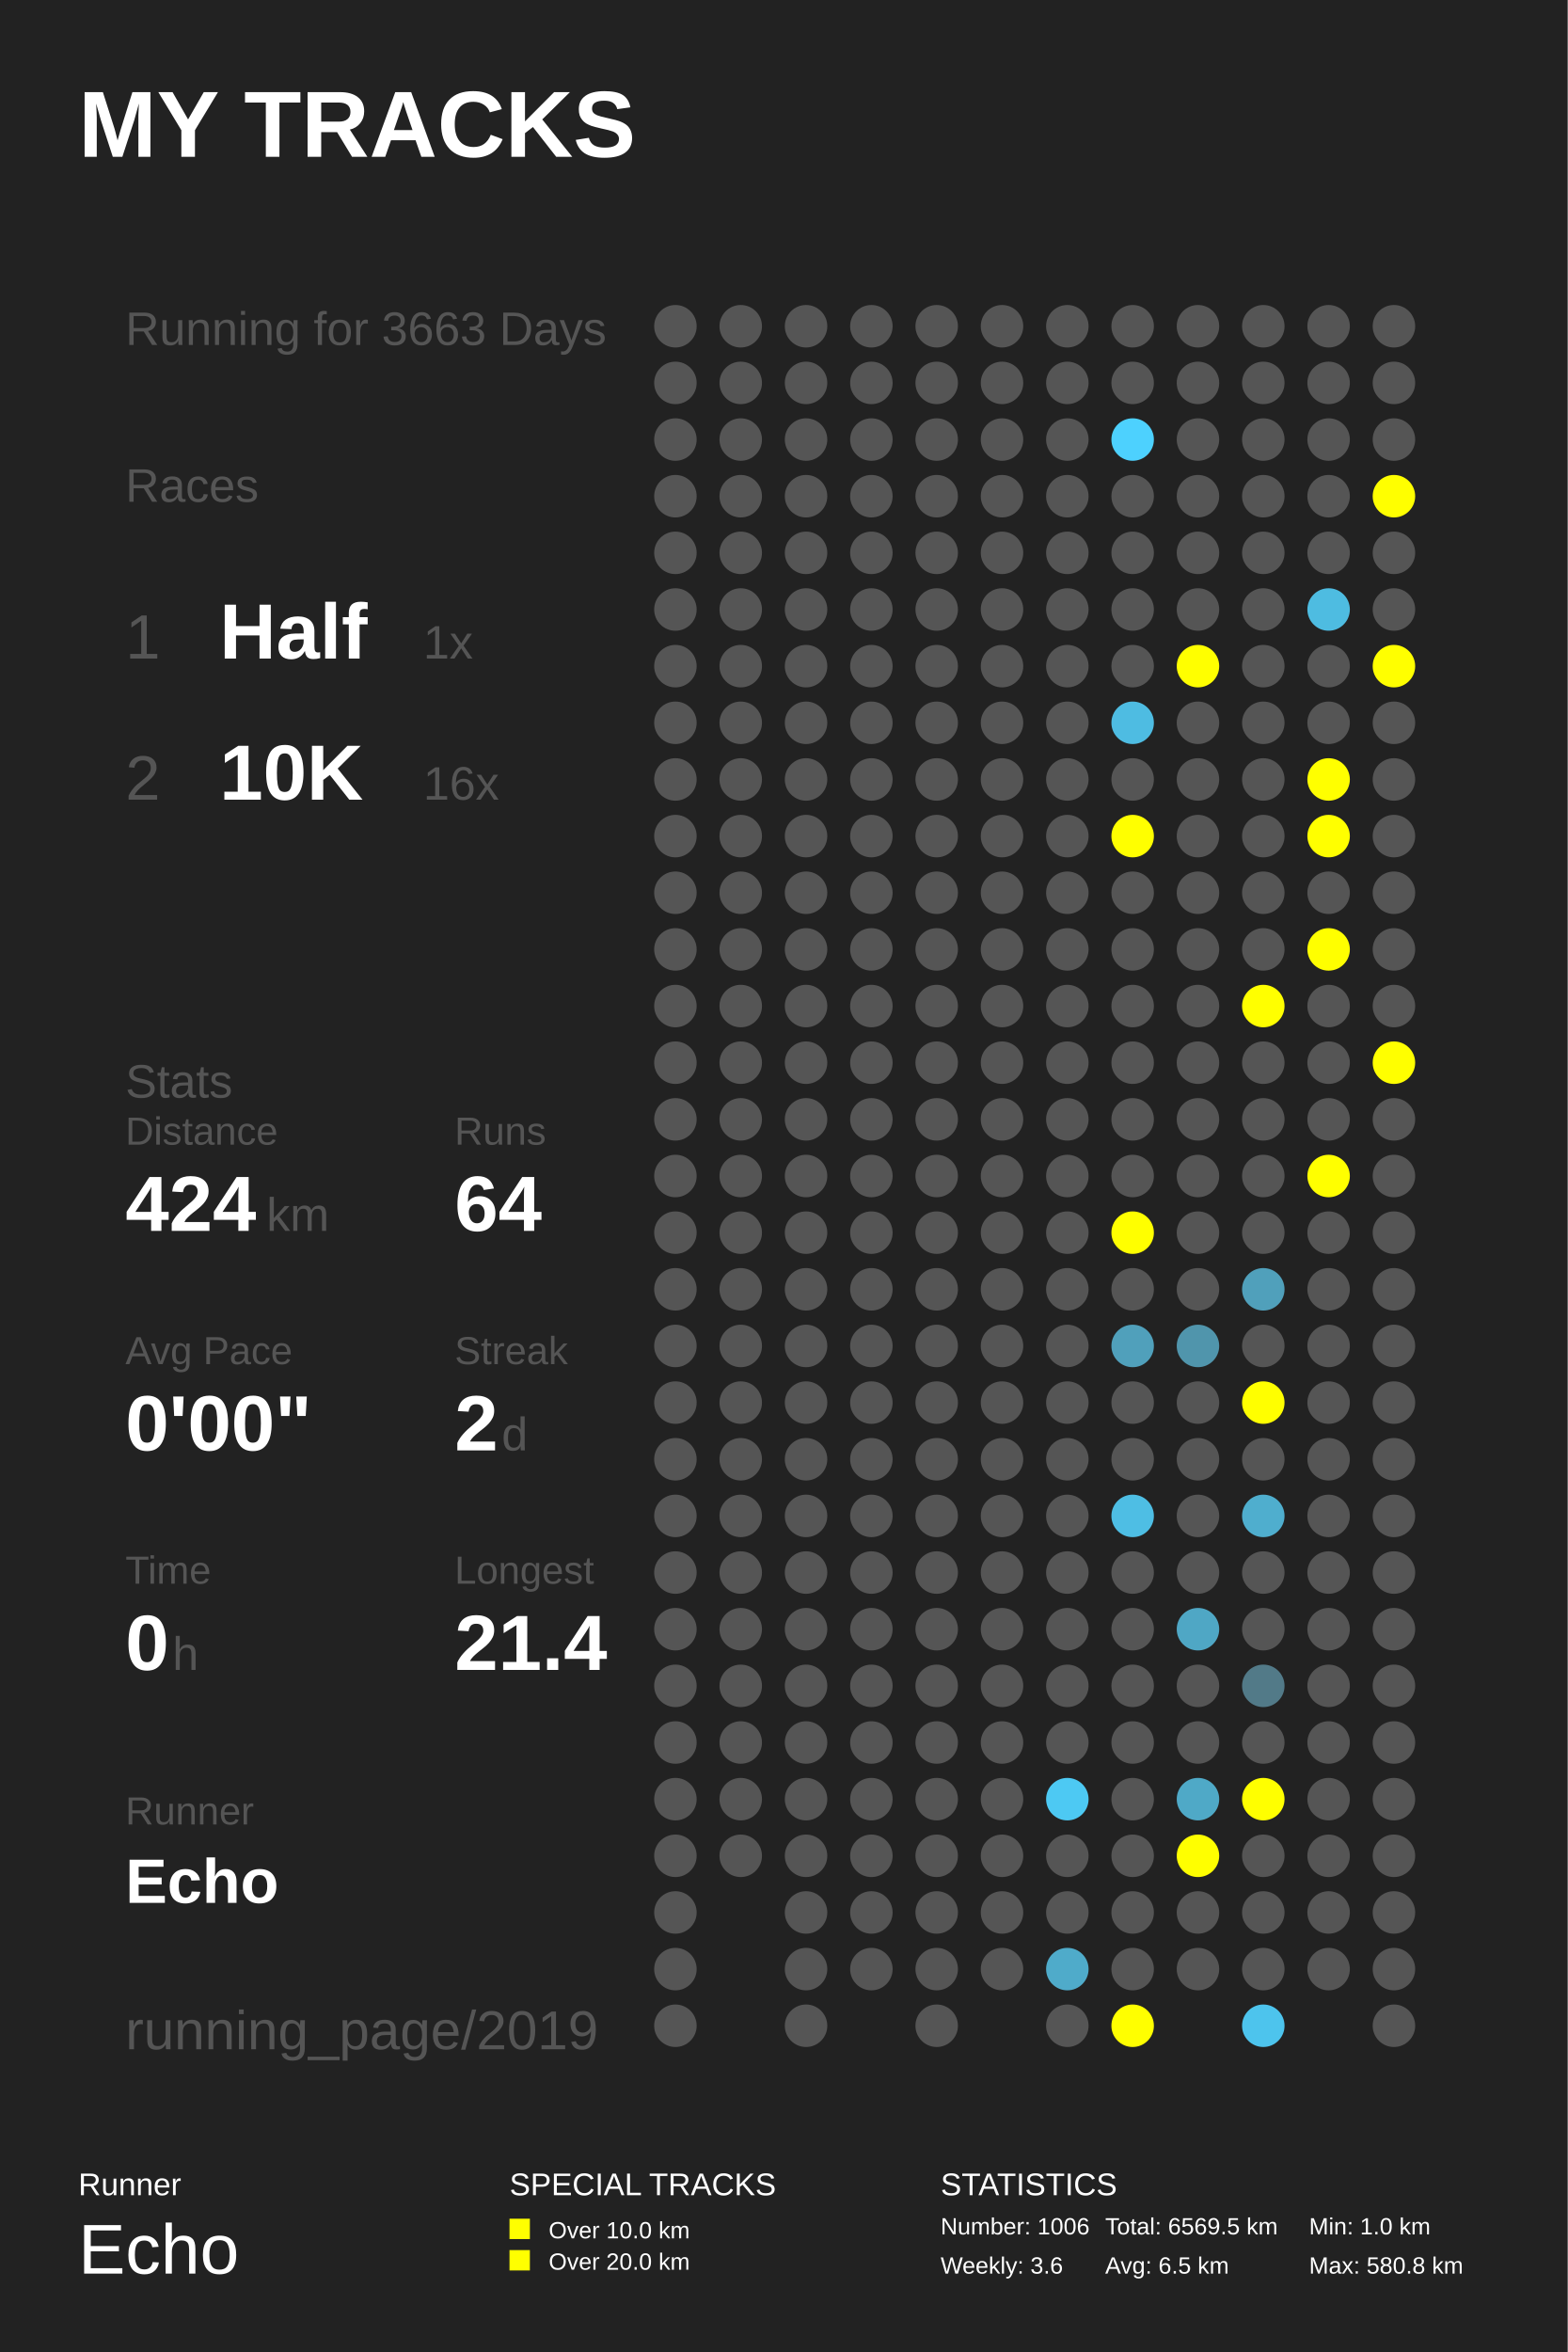
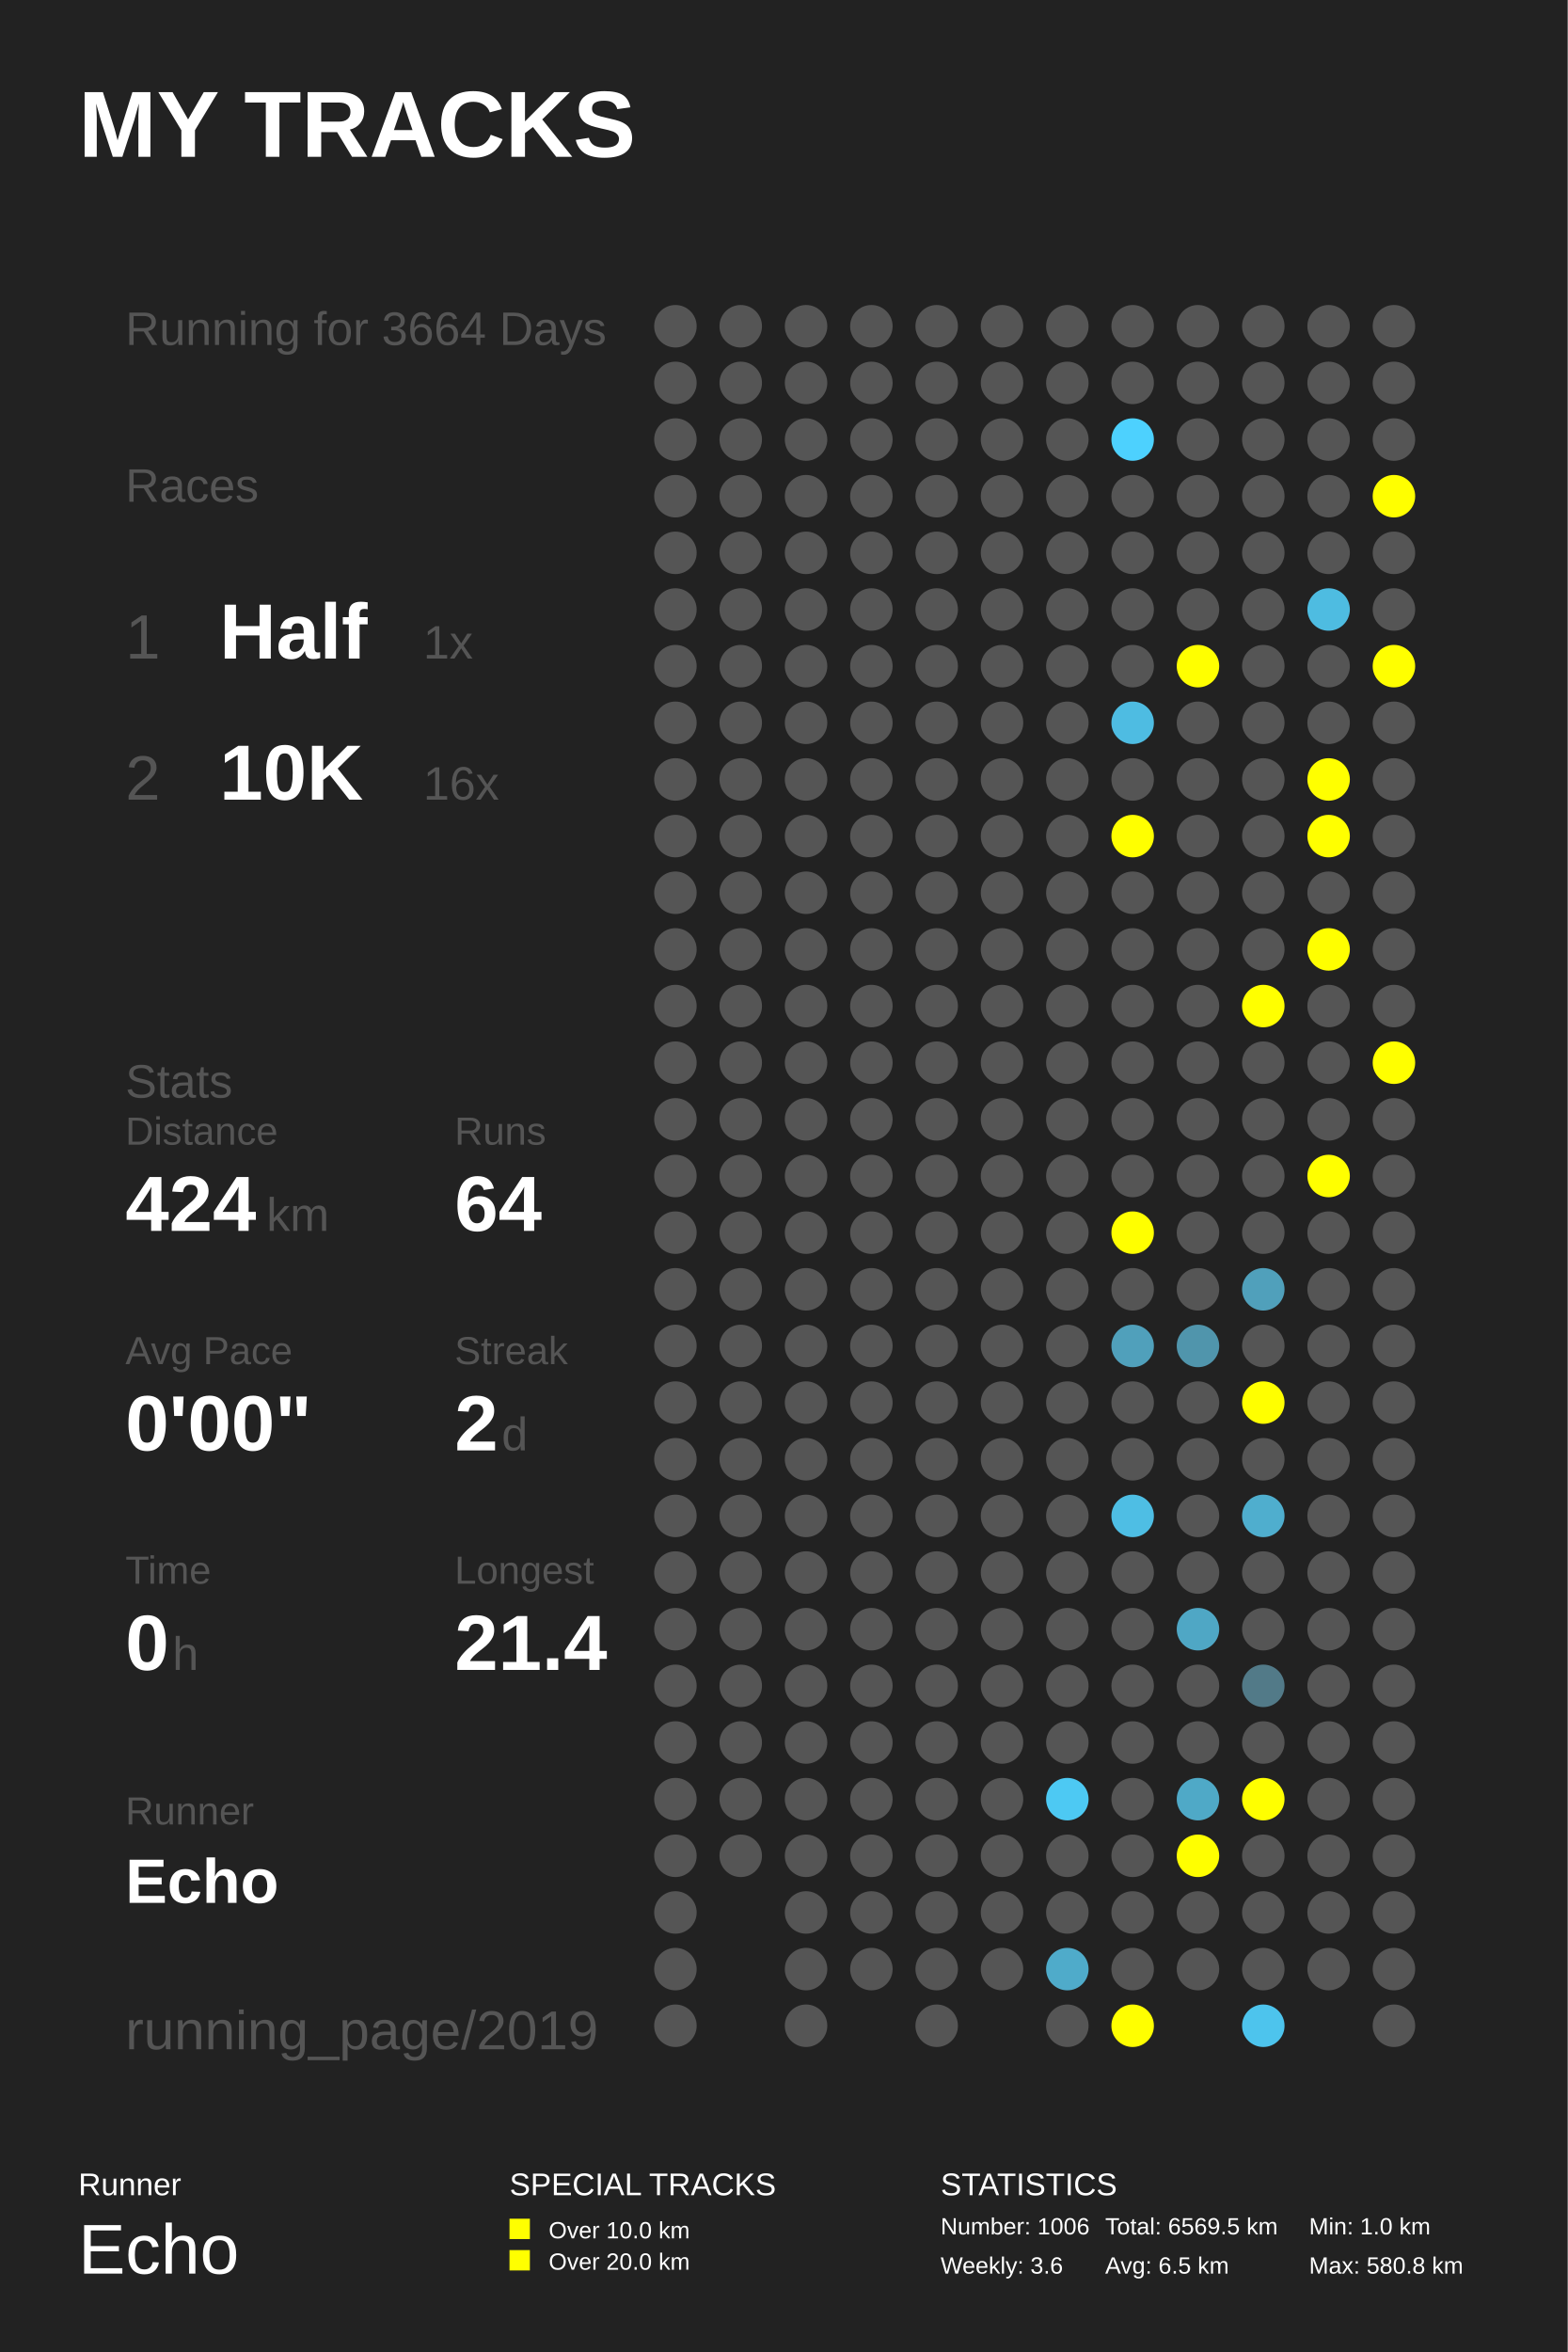
<svg xmlns="http://www.w3.org/2000/svg" baseProfile="full" height="300mm" version="1.1" viewBox="0,0,200,300" width="200mm">
  <defs />
  <rect fill="#222222" height="300" width="200" x="0" y="0" />
  <text fill="#FFFFFF" style="font-size:12px; font-family:Arial; font-weight:bold;" x="10" y="20">MY TRACKS</text>
  <text fill="#FFFFFF" style="font-size:4px; font-family:Arial" x="10" y="280">Runner</text>
  <text fill="#FFFFFF" style="font-size:9px; font-family:Arial" x="10" y="290">Echo</text>
  <text fill="#FFFFFF" style="font-size:4px; font-family:Arial" x="65" y="280">SPECIAL TRACKS</text>
  <rect fill="#FFFF00" height="2.6" width="2.6" x="65" y="283" />
  <text fill="#FFFFFF" style="font-size:3px; font-family:Arial" x="70" y="285.5">Over 10.0 km</text>
  <rect fill="#FFFF00" height="2.6" width="2.6" x="65" y="287" />
  <text fill="#FFFFFF" style="font-size:3px; font-family:Arial" x="70" y="289.5">Over 20.0 km</text>
  <text fill="#FFFFFF" style="font-size:4px; font-family:Arial" x="120" y="280">STATISTICS</text>
  <text fill="#FFFFFF" style="font-size:3px; font-family:Arial" x="120" y="285">Number: 1006</text>
  <text fill="#FFFFFF" style="font-size:3px; font-family:Arial" x="120" y="290">Weekly: 3.6</text>
  <text fill="#FFFFFF" style="font-size:3px; font-family:Arial" x="141" y="285">Total: 6569.5 km</text>
  <text fill="#FFFFFF" style="font-size:3px; font-family:Arial" x="141" y="290">Avg: 6.5 km</text>
  <text fill="#FFFFFF" style="font-size:3px; font-family:Arial" x="167" y="285">Min: 1.0 km</text>
  <text fill="#FFFFFF" style="font-size:3px; font-family:Arial" x="167" y="290">Max: 580.8 km</text>
-   <text fill="#555555" style="font-size:6px; font-family:Arial;" x="16" y="44">Running for 3663 Days</text>
+   <text fill="#555555" style="font-size:6px; font-family:Arial;" x="16" y="44">Running for 3664 Days</text>
  <text fill="#555555" style="font-size:6px; font-family:Arial;" x="16" y="64">Races</text>
  <text fill="#555555" style="font-size:8px; font-family:Arial;" x="16" y="84">1</text>
  <text fill="#FFFFFF" style="font-size:10px; font-family:Arial; font-weight:bold;" x="28" y="84">Half</text>
  <text fill="#555555" style="font-size:6px; font-family:Arial;" x="54" y="84">1x</text>
  <text fill="#555555" style="font-size:8px; font-family:Arial;" x="16" y="102">2</text>
  <text fill="#FFFFFF" style="font-size:10px; font-family:Arial; font-weight:bold;" x="28" y="102">10K</text>
  <text fill="#555555" style="font-size:6px; font-family:Arial;" x="54" y="102">16x</text>
  <text fill="#555555" style="font-size:6px; font-family:Arial;" x="16" y="140">Stats</text>
  <text fill="#555555" style="font-size:5px; font-family:Arial;" x="16" y="146">Distance</text>
  <text fill="#FFFFFF" style="font-size:10px; font-family:Arial; font-weight:bold;" x="16" y="157">424</text>
  <text fill="#555555" style="font-size:6px; font-family:Arial;" x="34" y="157">km</text>
  <text fill="#555555" style="font-size:5px; font-family:Arial;" x="58" y="146">Runs</text>
  <text fill="#FFFFFF" style="font-size:10px; font-family:Arial; font-weight:bold;" x="58" y="157">64</text>
  <text fill="#555555" style="font-size:5px; font-family:Arial;" x="16" y="174">Avg Pace</text>
  <text fill="#FFFFFF" style="font-size:10px; font-family:Arial; font-weight:bold;" x="16" y="185">0'00"</text>
  <text fill="#555555" style="font-size:5px; font-family:Arial;" x="58" y="174">Streak</text>
  <text fill="#FFFFFF" style="font-size:10px; font-family:Arial; font-weight:bold;" x="58" y="185">2</text>
  <text fill="#555555" style="font-size:6px; font-family:Arial;" x="64" y="185">d</text>
  <text fill="#555555" style="font-size:5px; font-family:Arial;" x="16" y="202">Time</text>
  <text fill="#FFFFFF" style="font-size:10px; font-family:Arial; font-weight:bold;" x="16" y="213">0</text>
  <text fill="#555555" style="font-size:6px; font-family:Arial;" x="22" y="213">h</text>
  <text fill="#555555" style="font-size:5px; font-family:Arial;" x="58" y="202">Longest</text>
  <text fill="#FFFFFF" style="font-size:10px; font-family:Arial; font-weight:bold;" x="58" y="213">21.4</text>
  <text fill="#555555" style="font-size:5px; font-family:Arial;" x="16" y="232.71">Runner</text>
  <text fill="#FFFFFF" style="font-size:8px; font-family:Arial; font-weight:bold;" x="16" y="242.71">Echo</text>
  <text fill="#555555" style="font-size:7px; font-family:Arial;" x="16" y="261.387">running_page/2019</text>
  <circle cx="86.167" cy="41.613" fill="#555555" r="2.71" />
  <circle cx="86.167" cy="48.839" fill="#555555" r="2.71" />
  <circle cx="86.167" cy="56.065" fill="#555555" r="2.71" />
  <circle cx="86.167" cy="63.29" fill="#555555" r="2.71" />
  <circle cx="86.167" cy="70.516" fill="#555555" r="2.71" />
  <circle cx="86.167" cy="77.742" fill="#555555" r="2.71" />
  <circle cx="86.167" cy="84.968" fill="#555555" r="2.71" />
  <circle cx="86.167" cy="92.194" fill="#555555" r="2.71" />
  <circle cx="86.167" cy="99.419" fill="#555555" r="2.71" />
  <circle cx="86.167" cy="106.645" fill="#555555" r="2.71" />
  <circle cx="86.167" cy="113.871" fill="#555555" r="2.71" />
  <circle cx="86.167" cy="121.097" fill="#555555" r="2.71" />
  <circle cx="86.167" cy="128.323" fill="#555555" r="2.71" />
  <circle cx="86.167" cy="135.548" fill="#555555" r="2.71" />
  <circle cx="86.167" cy="142.774" fill="#555555" r="2.71" />
  <circle cx="86.167" cy="150.0" fill="#555555" r="2.71" />
  <circle cx="86.167" cy="157.226" fill="#555555" r="2.71" />
  <circle cx="86.167" cy="164.452" fill="#555555" r="2.71" />
  <circle cx="86.167" cy="171.677" fill="#555555" r="2.71" />
  <circle cx="86.167" cy="178.903" fill="#555555" r="2.71" />
  <circle cx="86.167" cy="186.129" fill="#555555" r="2.71" />
  <circle cx="86.167" cy="193.355" fill="#555555" r="2.71" />
  <circle cx="86.167" cy="200.581" fill="#555555" r="2.71" />
  <circle cx="86.167" cy="207.806" fill="#555555" r="2.71" />
  <circle cx="86.167" cy="215.032" fill="#555555" r="2.71" />
  <circle cx="86.167" cy="222.258" fill="#555555" r="2.71" />
  <circle cx="86.167" cy="229.484" fill="#555555" r="2.71" />
  <circle cx="86.167" cy="236.71" fill="#555555" r="2.71" />
  <circle cx="86.167" cy="243.935" fill="#555555" r="2.71" />
  <circle cx="86.167" cy="251.161" fill="#555555" r="2.71" />
  <circle cx="86.167" cy="258.387" fill="#555555" r="2.71" />
  <circle cx="94.5" cy="41.613" fill="#555555" r="2.71" />
  <circle cx="94.5" cy="48.839" fill="#555555" r="2.71" />
  <circle cx="94.5" cy="56.065" fill="#555555" r="2.71" />
  <circle cx="94.5" cy="63.29" fill="#555555" r="2.71" />
  <circle cx="94.5" cy="70.516" fill="#555555" r="2.71" />
  <circle cx="94.5" cy="77.742" fill="#555555" r="2.71" />
  <circle cx="94.5" cy="84.968" fill="#555555" r="2.71" />
  <circle cx="94.5" cy="92.194" fill="#555555" r="2.71" />
  <circle cx="94.5" cy="99.419" fill="#555555" r="2.71" />
  <circle cx="94.5" cy="106.645" fill="#555555" r="2.71" />
  <circle cx="94.5" cy="113.871" fill="#555555" r="2.71" />
  <circle cx="94.5" cy="121.097" fill="#555555" r="2.71" />
  <circle cx="94.5" cy="128.323" fill="#555555" r="2.71" />
  <circle cx="94.5" cy="135.548" fill="#555555" r="2.71" />
  <circle cx="94.5" cy="142.774" fill="#555555" r="2.71" />
  <circle cx="94.5" cy="150.0" fill="#555555" r="2.71" />
  <circle cx="94.5" cy="157.226" fill="#555555" r="2.71" />
  <circle cx="94.5" cy="164.452" fill="#555555" r="2.71" />
  <circle cx="94.5" cy="171.677" fill="#555555" r="2.71" />
  <circle cx="94.5" cy="178.903" fill="#555555" r="2.71" />
  <circle cx="94.5" cy="186.129" fill="#555555" r="2.71" />
  <circle cx="94.5" cy="193.355" fill="#555555" r="2.71" />
  <circle cx="94.5" cy="200.581" fill="#555555" r="2.71" />
  <circle cx="94.5" cy="207.806" fill="#555555" r="2.71" />
  <circle cx="94.5" cy="215.032" fill="#555555" r="2.71" />
  <circle cx="94.5" cy="222.258" fill="#555555" r="2.71" />
  <circle cx="94.5" cy="229.484" fill="#555555" r="2.71" />
  <circle cx="94.5" cy="236.71" fill="#555555" r="2.71" />
  <circle cx="102.833" cy="41.613" fill="#555555" r="2.71" />
  <circle cx="102.833" cy="48.839" fill="#555555" r="2.71" />
  <circle cx="102.833" cy="56.065" fill="#555555" r="2.71" />
  <circle cx="102.833" cy="63.29" fill="#555555" r="2.71" />
  <circle cx="102.833" cy="70.516" fill="#555555" r="2.71" />
  <circle cx="102.833" cy="77.742" fill="#555555" r="2.71" />
  <circle cx="102.833" cy="84.968" fill="#555555" r="2.71" />
  <circle cx="102.833" cy="92.194" fill="#555555" r="2.71" />
  <circle cx="102.833" cy="99.419" fill="#555555" r="2.71" />
  <circle cx="102.833" cy="106.645" fill="#555555" r="2.71" />
  <circle cx="102.833" cy="113.871" fill="#555555" r="2.71" />
  <circle cx="102.833" cy="121.097" fill="#555555" r="2.71" />
  <circle cx="102.833" cy="128.323" fill="#555555" r="2.71" />
  <circle cx="102.833" cy="135.548" fill="#555555" r="2.71" />
  <circle cx="102.833" cy="142.774" fill="#555555" r="2.71" />
  <circle cx="102.833" cy="150.0" fill="#555555" r="2.71" />
  <circle cx="102.833" cy="157.226" fill="#555555" r="2.71" />
  <circle cx="102.833" cy="164.452" fill="#555555" r="2.71" />
  <circle cx="102.833" cy="171.677" fill="#555555" r="2.71" />
  <circle cx="102.833" cy="178.903" fill="#555555" r="2.71" />
  <circle cx="102.833" cy="186.129" fill="#555555" r="2.71" />
  <circle cx="102.833" cy="193.355" fill="#555555" r="2.71" />
  <circle cx="102.833" cy="200.581" fill="#555555" r="2.71" />
  <circle cx="102.833" cy="207.806" fill="#555555" r="2.71" />
  <circle cx="102.833" cy="215.032" fill="#555555" r="2.71" />
  <circle cx="102.833" cy="222.258" fill="#555555" r="2.71" />
  <circle cx="102.833" cy="229.484" fill="#555555" r="2.71" />
  <circle cx="102.833" cy="236.71" fill="#555555" r="2.71" />
  <circle cx="102.833" cy="243.935" fill="#555555" r="2.71" />
  <circle cx="102.833" cy="251.161" fill="#555555" r="2.71" />
  <circle cx="102.833" cy="258.387" fill="#555555" r="2.71" />
  <circle cx="111.167" cy="41.613" fill="#555555" r="2.71" />
  <circle cx="111.167" cy="48.839" fill="#555555" r="2.71" />
  <circle cx="111.167" cy="56.065" fill="#555555" r="2.71" />
  <circle cx="111.167" cy="63.29" fill="#555555" r="2.71" />
  <circle cx="111.167" cy="70.516" fill="#555555" r="2.71" />
  <circle cx="111.167" cy="77.742" fill="#555555" r="2.71" />
  <circle cx="111.167" cy="84.968" fill="#555555" r="2.71" />
  <circle cx="111.167" cy="92.194" fill="#555555" r="2.71" />
  <circle cx="111.167" cy="99.419" fill="#555555" r="2.71" />
  <circle cx="111.167" cy="106.645" fill="#555555" r="2.71" />
  <circle cx="111.167" cy="113.871" fill="#555555" r="2.71" />
  <circle cx="111.167" cy="121.097" fill="#555555" r="2.71" />
  <circle cx="111.167" cy="128.323" fill="#555555" r="2.71" />
  <circle cx="111.167" cy="135.548" fill="#555555" r="2.71" />
  <circle cx="111.167" cy="142.774" fill="#555555" r="2.71" />
  <circle cx="111.167" cy="150.0" fill="#555555" r="2.71" />
  <circle cx="111.167" cy="157.226" fill="#555555" r="2.71" />
  <circle cx="111.167" cy="164.452" fill="#555555" r="2.71" />
  <circle cx="111.167" cy="171.677" fill="#555555" r="2.71" />
  <circle cx="111.167" cy="178.903" fill="#555555" r="2.71" />
  <circle cx="111.167" cy="186.129" fill="#555555" r="2.71" />
  <circle cx="111.167" cy="193.355" fill="#555555" r="2.71" />
  <circle cx="111.167" cy="200.581" fill="#555555" r="2.71" />
  <circle cx="111.167" cy="207.806" fill="#555555" r="2.71" />
  <circle cx="111.167" cy="215.032" fill="#555555" r="2.71" />
  <circle cx="111.167" cy="222.258" fill="#555555" r="2.71" />
  <circle cx="111.167" cy="229.484" fill="#555555" r="2.71" />
  <circle cx="111.167" cy="236.71" fill="#555555" r="2.71" />
  <circle cx="111.167" cy="243.935" fill="#555555" r="2.71" />
  <circle cx="111.167" cy="251.161" fill="#555555" r="2.71" />
  <circle cx="119.5" cy="41.613" fill="#555555" r="2.71" />
  <circle cx="119.5" cy="48.839" fill="#555555" r="2.71" />
  <circle cx="119.5" cy="56.065" fill="#555555" r="2.71" />
  <circle cx="119.5" cy="63.29" fill="#555555" r="2.71" />
  <circle cx="119.5" cy="70.516" fill="#555555" r="2.71" />
  <circle cx="119.5" cy="77.742" fill="#555555" r="2.71" />
  <circle cx="119.5" cy="84.968" fill="#555555" r="2.71" />
  <circle cx="119.5" cy="92.194" fill="#555555" r="2.71" />
  <circle cx="119.5" cy="99.419" fill="#555555" r="2.71" />
  <circle cx="119.5" cy="106.645" fill="#555555" r="2.71" />
  <circle cx="119.5" cy="113.871" fill="#555555" r="2.71" />
  <circle cx="119.5" cy="121.097" fill="#555555" r="2.71" />
  <circle cx="119.5" cy="128.323" fill="#555555" r="2.71" />
  <circle cx="119.5" cy="135.548" fill="#555555" r="2.71" />
  <circle cx="119.5" cy="142.774" fill="#555555" r="2.71" />
  <circle cx="119.5" cy="150.0" fill="#555555" r="2.71" />
  <circle cx="119.5" cy="157.226" fill="#555555" r="2.71" />
  <circle cx="119.5" cy="164.452" fill="#555555" r="2.71" />
  <circle cx="119.5" cy="171.677" fill="#555555" r="2.71" />
  <circle cx="119.5" cy="178.903" fill="#555555" r="2.71" />
  <circle cx="119.5" cy="186.129" fill="#555555" r="2.71" />
  <circle cx="119.5" cy="193.355" fill="#555555" r="2.71" />
  <circle cx="119.5" cy="200.581" fill="#555555" r="2.71" />
  <circle cx="119.5" cy="207.806" fill="#555555" r="2.71" />
  <circle cx="119.5" cy="215.032" fill="#555555" r="2.71" />
  <circle cx="119.5" cy="222.258" fill="#555555" r="2.71" />
  <circle cx="119.5" cy="229.484" fill="#555555" r="2.71" />
  <circle cx="119.5" cy="236.71" fill="#555555" r="2.71" />
  <circle cx="119.5" cy="243.935" fill="#555555" r="2.71" />
  <circle cx="119.5" cy="251.161" fill="#555555" r="2.71" />
  <circle cx="119.5" cy="258.387" fill="#555555" r="2.71" />
  <circle cx="127.833" cy="41.613" fill="#555555" r="2.71" />
  <circle cx="127.833" cy="48.839" fill="#555555" r="2.71" />
  <circle cx="127.833" cy="56.065" fill="#555555" r="2.71" />
  <circle cx="127.833" cy="63.29" fill="#555555" r="2.71" />
  <circle cx="127.833" cy="70.516" fill="#555555" r="2.71" />
  <circle cx="127.833" cy="77.742" fill="#555555" r="2.71" />
  <circle cx="127.833" cy="84.968" fill="#555555" r="2.71" />
  <circle cx="127.833" cy="92.194" fill="#555555" r="2.71" />
  <circle cx="127.833" cy="99.419" fill="#555555" r="2.71" />
  <circle cx="127.833" cy="106.645" fill="#555555" r="2.71" />
  <circle cx="127.833" cy="113.871" fill="#555555" r="2.71" />
  <circle cx="127.833" cy="121.097" fill="#555555" r="2.71" />
  <circle cx="127.833" cy="128.323" fill="#555555" r="2.71" />
  <circle cx="127.833" cy="135.548" fill="#555555" r="2.71" />
  <circle cx="127.833" cy="142.774" fill="#555555" r="2.71" />
  <circle cx="127.833" cy="150.0" fill="#555555" r="2.71" />
  <circle cx="127.833" cy="157.226" fill="#555555" r="2.71" />
  <circle cx="127.833" cy="164.452" fill="#555555" r="2.71" />
  <circle cx="127.833" cy="171.677" fill="#555555" r="2.71" />
  <circle cx="127.833" cy="178.903" fill="#555555" r="2.71" />
  <circle cx="127.833" cy="186.129" fill="#555555" r="2.71" />
  <circle cx="127.833" cy="193.355" fill="#555555" r="2.71" />
  <circle cx="127.833" cy="200.581" fill="#555555" r="2.71" />
  <circle cx="127.833" cy="207.806" fill="#555555" r="2.71" />
  <circle cx="127.833" cy="215.032" fill="#555555" r="2.71" />
  <circle cx="127.833" cy="222.258" fill="#555555" r="2.71" />
  <circle cx="127.833" cy="229.484" fill="#555555" r="2.71" />
  <circle cx="127.833" cy="236.71" fill="#555555" r="2.71" />
  <circle cx="127.833" cy="243.935" fill="#555555" r="2.71" />
  <circle cx="127.833" cy="251.161" fill="#555555" r="2.71" />
  <circle cx="136.167" cy="41.613" fill="#555555" r="2.71" />
  <circle cx="136.167" cy="48.839" fill="#555555" r="2.71" />
  <circle cx="136.167" cy="56.065" fill="#555555" r="2.71" />
  <circle cx="136.167" cy="63.29" fill="#555555" r="2.71" />
  <circle cx="136.167" cy="70.516" fill="#555555" r="2.71" />
  <circle cx="136.167" cy="77.742" fill="#555555" r="2.71" />
  <circle cx="136.167" cy="84.968" fill="#555555" r="2.71" />
  <circle cx="136.167" cy="92.194" fill="#555555" r="2.71" />
  <circle cx="136.167" cy="99.419" fill="#555555" r="2.71" />
  <circle cx="136.167" cy="106.645" fill="#555555" r="2.71" />
  <circle cx="136.167" cy="113.871" fill="#555555" r="2.71" />
  <circle cx="136.167" cy="121.097" fill="#555555" r="2.71" />
  <circle cx="136.167" cy="128.323" fill="#555555" r="2.71" />
  <circle cx="136.167" cy="135.548" fill="#555555" r="2.71" />
  <circle cx="136.167" cy="142.774" fill="#555555" r="2.71" />
  <circle cx="136.167" cy="150.0" fill="#555555" r="2.71" />
  <circle cx="136.167" cy="157.226" fill="#555555" r="2.71" />
  <circle cx="136.167" cy="164.452" fill="#555555" r="2.71" />
  <circle cx="136.167" cy="171.677" fill="#555555" r="2.71" />
  <circle cx="136.167" cy="178.903" fill="#555555" r="2.71" />
  <circle cx="136.167" cy="186.129" fill="#555555" r="2.71" />
  <circle cx="136.167" cy="193.355" fill="#555555" r="2.71" />
  <circle cx="136.167" cy="200.581" fill="#555555" r="2.71" />
  <circle cx="136.167" cy="207.806" fill="#555555" r="2.71" />
  <circle cx="136.167" cy="215.032" fill="#555555" r="2.71" />
  <circle cx="136.167" cy="222.258" fill="#555555" r="2.71" />
  <circle cx="136.167" cy="229.484" fill="#4dc9f3" r="2.71" />
  <circle cx="136.167" cy="236.71" fill="#555555" r="2.71" />
  <circle cx="136.167" cy="243.935" fill="#555555" r="2.71" />
  <circle cx="136.167" cy="251.161" fill="#4fabca" r="2.71" />
  <circle cx="136.167" cy="258.387" fill="#555555" r="2.71" />
  <circle cx="144.5" cy="41.613" fill="#555555" r="2.71" />
  <circle cx="144.5" cy="48.839" fill="#555555" r="2.71" />
  <circle cx="144.5" cy="56.065" fill="#4dd1fe" r="2.71" />
  <circle cx="144.5" cy="63.29" fill="#555555" r="2.71" />
  <circle cx="144.5" cy="70.516" fill="#555555" r="2.71" />
  <circle cx="144.5" cy="77.742" fill="#555555" r="2.71" />
  <circle cx="144.5" cy="84.968" fill="#555555" r="2.71" />
  <circle cx="144.5" cy="92.194" fill="#4ebce2" r="2.71" />
  <circle cx="144.5" cy="99.419" fill="#555555" r="2.71" />
  <circle cx="144.5" cy="106.645" fill="#FFFF00" r="2.71" />
  <circle cx="144.5" cy="113.871" fill="#555555" r="2.71" />
  <circle cx="144.5" cy="121.097" fill="#555555" r="2.71" />
  <circle cx="144.5" cy="128.323" fill="#555555" r="2.71" />
  <circle cx="144.5" cy="135.548" fill="#555555" r="2.71" />
  <circle cx="144.5" cy="142.774" fill="#555555" r="2.71" />
  <circle cx="144.5" cy="150.0" fill="#555555" r="2.71" />
  <circle cx="144.5" cy="157.226" fill="#FFFF00" r="2.71" />
  <circle cx="144.5" cy="164.452" fill="#555555" r="2.71" />
  <circle cx="144.5" cy="171.677" fill="#50a0bb" r="2.71" />
  <circle cx="144.5" cy="178.903" fill="#555555" r="2.71" />
  <circle cx="144.5" cy="186.129" fill="#555555" r="2.71" />
  <circle cx="144.5" cy="193.355" fill="#4ebee4" r="2.71" />
  <circle cx="144.5" cy="200.581" fill="#555555" r="2.71" />
  <circle cx="144.5" cy="207.806" fill="#555555" r="2.71" />
  <circle cx="144.5" cy="215.032" fill="#555555" r="2.71" />
  <circle cx="144.5" cy="222.258" fill="#555555" r="2.71" />
  <circle cx="144.5" cy="229.484" fill="#555555" r="2.71" />
  <circle cx="144.5" cy="236.71" fill="#555555" r="2.71" />
  <circle cx="144.5" cy="243.935" fill="#555555" r="2.71" />
  <circle cx="144.5" cy="251.161" fill="#555555" r="2.71" />
  <circle cx="144.5" cy="258.387" fill="#FFFF00" r="2.71" />
  <circle cx="152.833" cy="41.613" fill="#555555" r="2.71" />
  <circle cx="152.833" cy="48.839" fill="#555555" r="2.71" />
  <circle cx="152.833" cy="56.065" fill="#555555" r="2.71" />
  <circle cx="152.833" cy="63.29" fill="#555555" r="2.71" />
  <circle cx="152.833" cy="70.516" fill="#555555" r="2.71" />
  <circle cx="152.833" cy="77.742" fill="#555555" r="2.71" />
  <circle cx="152.833" cy="84.968" fill="#FFFF00" r="2.71" />
  <circle cx="152.833" cy="92.194" fill="#555555" r="2.71" />
  <circle cx="152.833" cy="99.419" fill="#555555" r="2.71" />
  <circle cx="152.833" cy="106.645" fill="#555555" r="2.71" />
  <circle cx="152.833" cy="113.871" fill="#555555" r="2.71" />
  <circle cx="152.833" cy="121.097" fill="#555555" r="2.71" />
  <circle cx="152.833" cy="128.323" fill="#555555" r="2.71" />
  <circle cx="152.833" cy="135.548" fill="#555555" r="2.71" />
  <circle cx="152.833" cy="142.774" fill="#555555" r="2.71" />
  <circle cx="152.833" cy="150.0" fill="#555555" r="2.71" />
  <circle cx="152.833" cy="157.226" fill="#555555" r="2.71" />
  <circle cx="152.833" cy="164.452" fill="#555555" r="2.71" />
  <circle cx="152.833" cy="171.677" fill="#5095ac" r="2.71" />
  <circle cx="152.833" cy="178.903" fill="#555555" r="2.71" />
  <circle cx="152.833" cy="186.129" fill="#555555" r="2.71" />
  <circle cx="152.833" cy="193.355" fill="#555555" r="2.71" />
  <circle cx="152.833" cy="200.581" fill="#555555" r="2.71" />
  <circle cx="152.833" cy="207.806" fill="#4fa7c5" r="2.71" />
  <circle cx="152.833" cy="215.032" fill="#555555" r="2.71" />
  <circle cx="152.833" cy="222.258" fill="#555555" r="2.71" />
  <circle cx="152.833" cy="229.484" fill="#4fa9c7" r="2.71" />
  <circle cx="152.833" cy="236.71" fill="#FFFF00" r="2.71" />
  <circle cx="152.833" cy="243.935" fill="#555555" r="2.71" />
  <circle cx="152.833" cy="251.161" fill="#555555" r="2.71" />
  <circle cx="161.167" cy="41.613" fill="#555555" r="2.71" />
  <circle cx="161.167" cy="48.839" fill="#555555" r="2.71" />
  <circle cx="161.167" cy="56.065" fill="#555555" r="2.71" />
  <circle cx="161.167" cy="63.29" fill="#555555" r="2.71" />
  <circle cx="161.167" cy="70.516" fill="#555555" r="2.71" />
  <circle cx="161.167" cy="77.742" fill="#555555" r="2.71" />
  <circle cx="161.167" cy="84.968" fill="#555555" r="2.71" />
  <circle cx="161.167" cy="92.194" fill="#555555" r="2.71" />
  <circle cx="161.167" cy="99.419" fill="#555555" r="2.71" />
  <circle cx="161.167" cy="106.645" fill="#555555" r="2.71" />
  <circle cx="161.167" cy="113.871" fill="#555555" r="2.71" />
  <circle cx="161.167" cy="121.097" fill="#555555" r="2.71" />
  <circle cx="161.167" cy="128.323" fill="#FFFF00" r="2.71" />
  <circle cx="161.167" cy="135.548" fill="#555555" r="2.71" />
  <circle cx="161.167" cy="142.774" fill="#555555" r="2.71" />
  <circle cx="161.167" cy="150.0" fill="#555555" r="2.71" />
  <circle cx="161.167" cy="157.226" fill="#555555" r="2.71" />
  <circle cx="161.167" cy="164.452" fill="#50a0bb" r="2.71" />
  <circle cx="161.167" cy="171.677" fill="#555555" r="2.71" />
  <circle cx="161.167" cy="178.903" fill="#FFFF00" r="2.71" />
  <circle cx="161.167" cy="186.129" fill="#555555" r="2.71" />
  <circle cx="161.167" cy="193.355" fill="#4faece" r="2.71" />
  <circle cx="161.167" cy="200.581" fill="#555555" r="2.71" />
  <circle cx="161.167" cy="207.806" fill="#555555" r="2.71" />
  <circle cx="161.167" cy="215.032" fill="#527a88" r="2.71" />
  <circle cx="161.167" cy="222.258" fill="#555555" r="2.71" />
  <circle cx="161.167" cy="229.484" fill="#FFFF00" r="2.71" />
  <circle cx="161.167" cy="236.71" fill="#555555" r="2.71" />
  <circle cx="161.167" cy="243.935" fill="#555555" r="2.71" />
  <circle cx="161.167" cy="251.161" fill="#555555" r="2.71" />
  <circle cx="161.167" cy="258.387" fill="#4dc4ed" r="2.71" />
  <circle cx="169.5" cy="41.613" fill="#555555" r="2.71" />
  <circle cx="169.5" cy="48.839" fill="#555555" r="2.71" />
  <circle cx="169.5" cy="56.065" fill="#555555" r="2.71" />
  <circle cx="169.5" cy="63.29" fill="#555555" r="2.71" />
  <circle cx="169.5" cy="70.516" fill="#555555" r="2.71" />
  <circle cx="169.5" cy="77.742" fill="#4ebce1" r="2.71" />
  <circle cx="169.5" cy="84.968" fill="#555555" r="2.71" />
  <circle cx="169.5" cy="92.194" fill="#555555" r="2.71" />
  <circle cx="169.5" cy="99.419" fill="#FFFF00" r="2.71" />
  <circle cx="169.5" cy="106.645" fill="#FFFF00" r="2.71" />
  <circle cx="169.5" cy="113.871" fill="#555555" r="2.71" />
  <circle cx="169.5" cy="121.097" fill="#FFFF00" r="2.71" />
  <circle cx="169.5" cy="128.323" fill="#555555" r="2.71" />
  <circle cx="169.5" cy="135.548" fill="#555555" r="2.71" />
  <circle cx="169.5" cy="142.774" fill="#555555" r="2.71" />
  <circle cx="169.5" cy="150.0" fill="#FFFF00" r="2.71" />
  <circle cx="169.5" cy="157.226" fill="#555555" r="2.71" />
  <circle cx="169.5" cy="164.452" fill="#555555" r="2.71" />
  <circle cx="169.5" cy="171.677" fill="#555555" r="2.71" />
  <circle cx="169.5" cy="178.903" fill="#555555" r="2.71" />
  <circle cx="169.5" cy="186.129" fill="#555555" r="2.71" />
  <circle cx="169.5" cy="193.355" fill="#555555" r="2.71" />
  <circle cx="169.5" cy="200.581" fill="#555555" r="2.71" />
  <circle cx="169.5" cy="207.806" fill="#555555" r="2.71" />
  <circle cx="169.5" cy="215.032" fill="#555555" r="2.71" />
  <circle cx="169.5" cy="222.258" fill="#555555" r="2.71" />
  <circle cx="169.5" cy="229.484" fill="#555555" r="2.71" />
  <circle cx="169.5" cy="236.71" fill="#555555" r="2.71" />
  <circle cx="169.5" cy="243.935" fill="#555555" r="2.71" />
  <circle cx="169.5" cy="251.161" fill="#555555" r="2.71" />
  <circle cx="177.833" cy="41.613" fill="#555555" r="2.71" />
  <circle cx="177.833" cy="48.839" fill="#555555" r="2.71" />
  <circle cx="177.833" cy="56.065" fill="#555555" r="2.71" />
  <circle cx="177.833" cy="63.29" fill="#FFFF00" r="2.71" />
  <circle cx="177.833" cy="70.516" fill="#555555" r="2.71" />
  <circle cx="177.833" cy="77.742" fill="#555555" r="2.71" />
  <circle cx="177.833" cy="84.968" fill="#FFFF00" r="2.71" />
  <circle cx="177.833" cy="92.194" fill="#555555" r="2.71" />
  <circle cx="177.833" cy="99.419" fill="#555555" r="2.71" />
  <circle cx="177.833" cy="106.645" fill="#555555" r="2.71" />
  <circle cx="177.833" cy="113.871" fill="#555555" r="2.71" />
  <circle cx="177.833" cy="121.097" fill="#555555" r="2.71" />
  <circle cx="177.833" cy="128.323" fill="#555555" r="2.71" />
  <circle cx="177.833" cy="135.548" fill="#FFFF00" r="2.71" />
  <circle cx="177.833" cy="142.774" fill="#555555" r="2.71" />
  <circle cx="177.833" cy="150.0" fill="#555555" r="2.71" />
  <circle cx="177.833" cy="157.226" fill="#555555" r="2.71" />
  <circle cx="177.833" cy="164.452" fill="#555555" r="2.71" />
  <circle cx="177.833" cy="171.677" fill="#555555" r="2.71" />
  <circle cx="177.833" cy="178.903" fill="#555555" r="2.71" />
  <circle cx="177.833" cy="186.129" fill="#555555" r="2.71" />
  <circle cx="177.833" cy="193.355" fill="#555555" r="2.71" />
  <circle cx="177.833" cy="200.581" fill="#555555" r="2.71" />
  <circle cx="177.833" cy="207.806" fill="#555555" r="2.71" />
  <circle cx="177.833" cy="215.032" fill="#555555" r="2.71" />
  <circle cx="177.833" cy="222.258" fill="#555555" r="2.71" />
  <circle cx="177.833" cy="229.484" fill="#555555" r="2.71" />
  <circle cx="177.833" cy="236.71" fill="#555555" r="2.71" />
  <circle cx="177.833" cy="243.935" fill="#555555" r="2.71" />
  <circle cx="177.833" cy="251.161" fill="#555555" r="2.71" />
  <circle cx="177.833" cy="258.387" fill="#555555" r="2.71" />
</svg>
